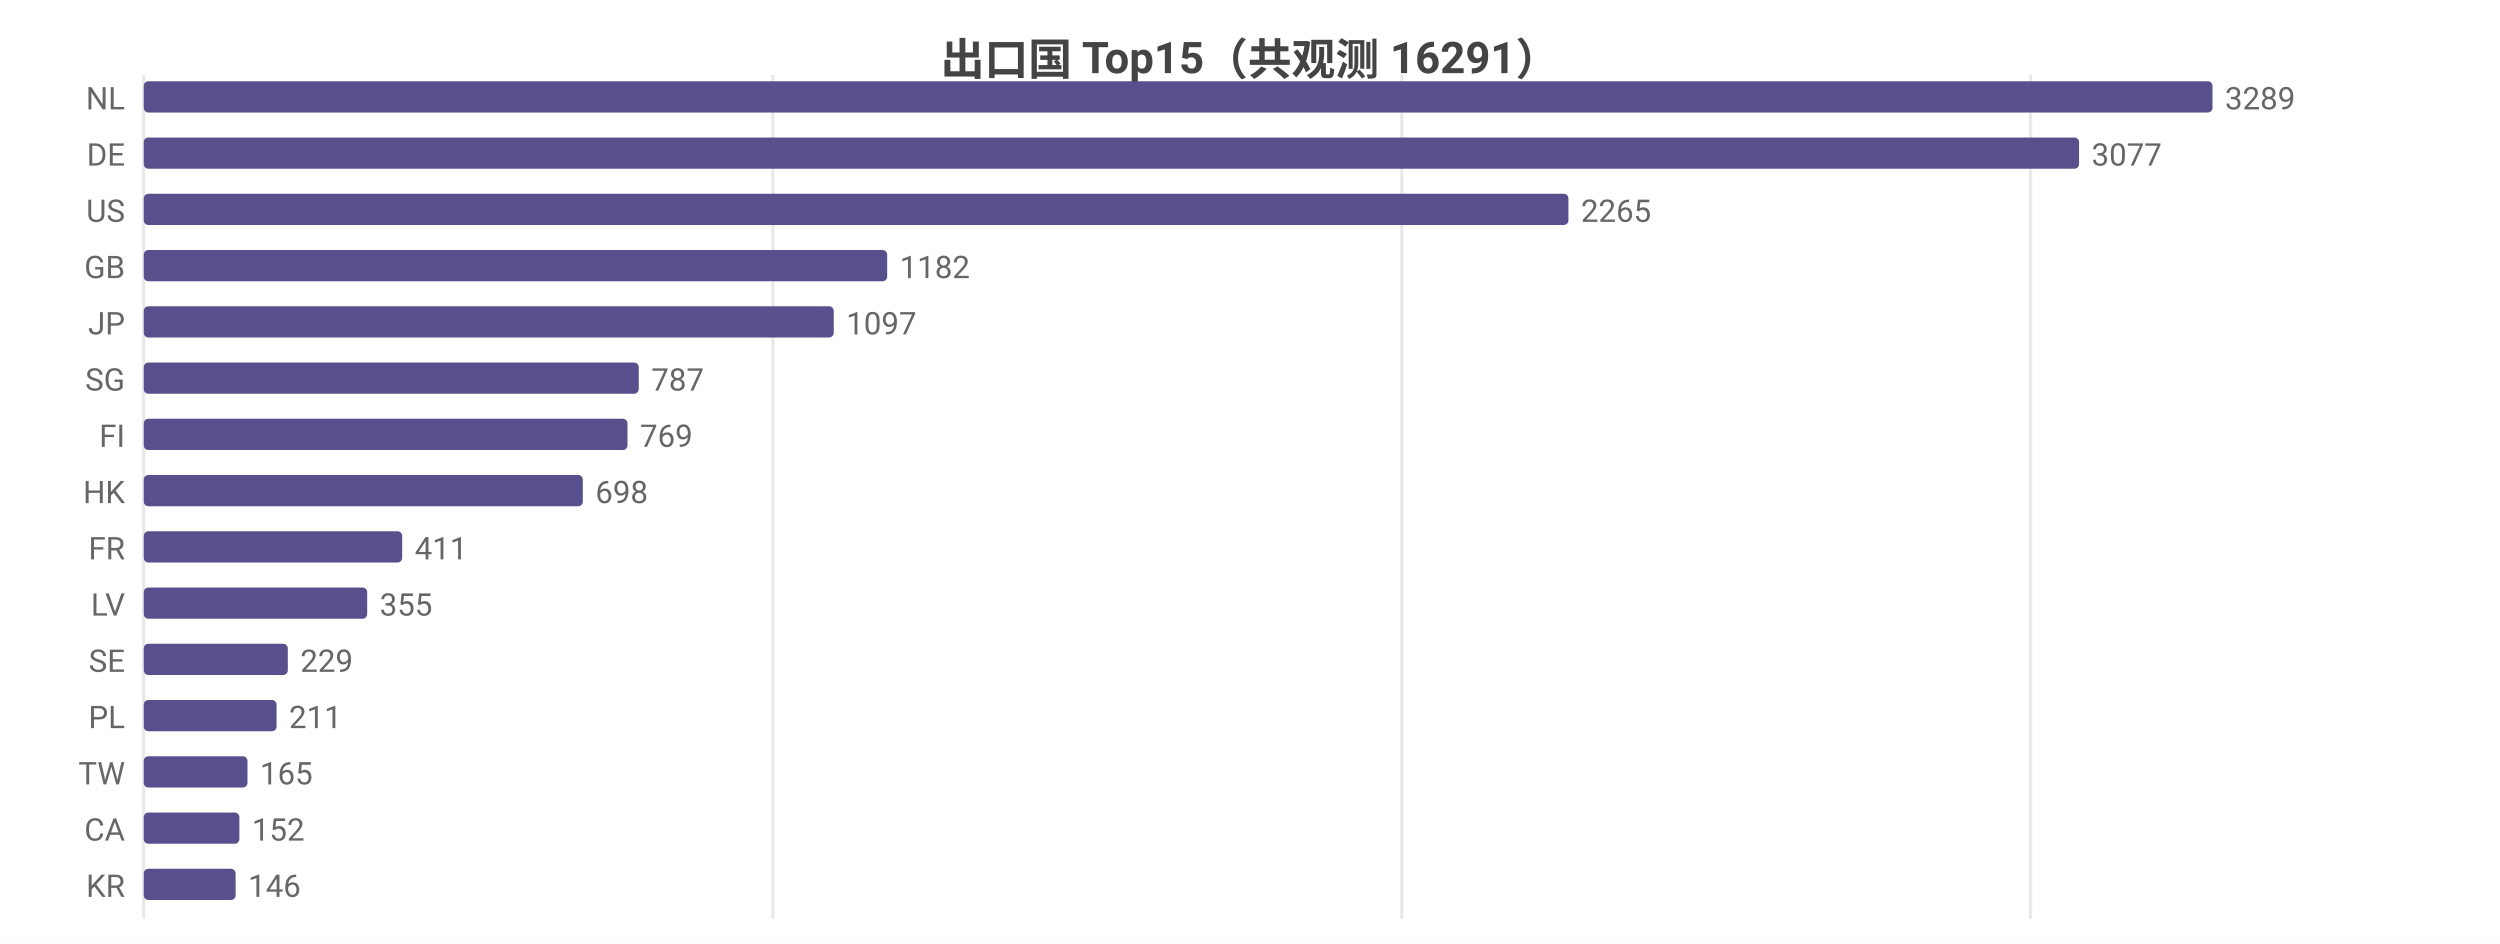
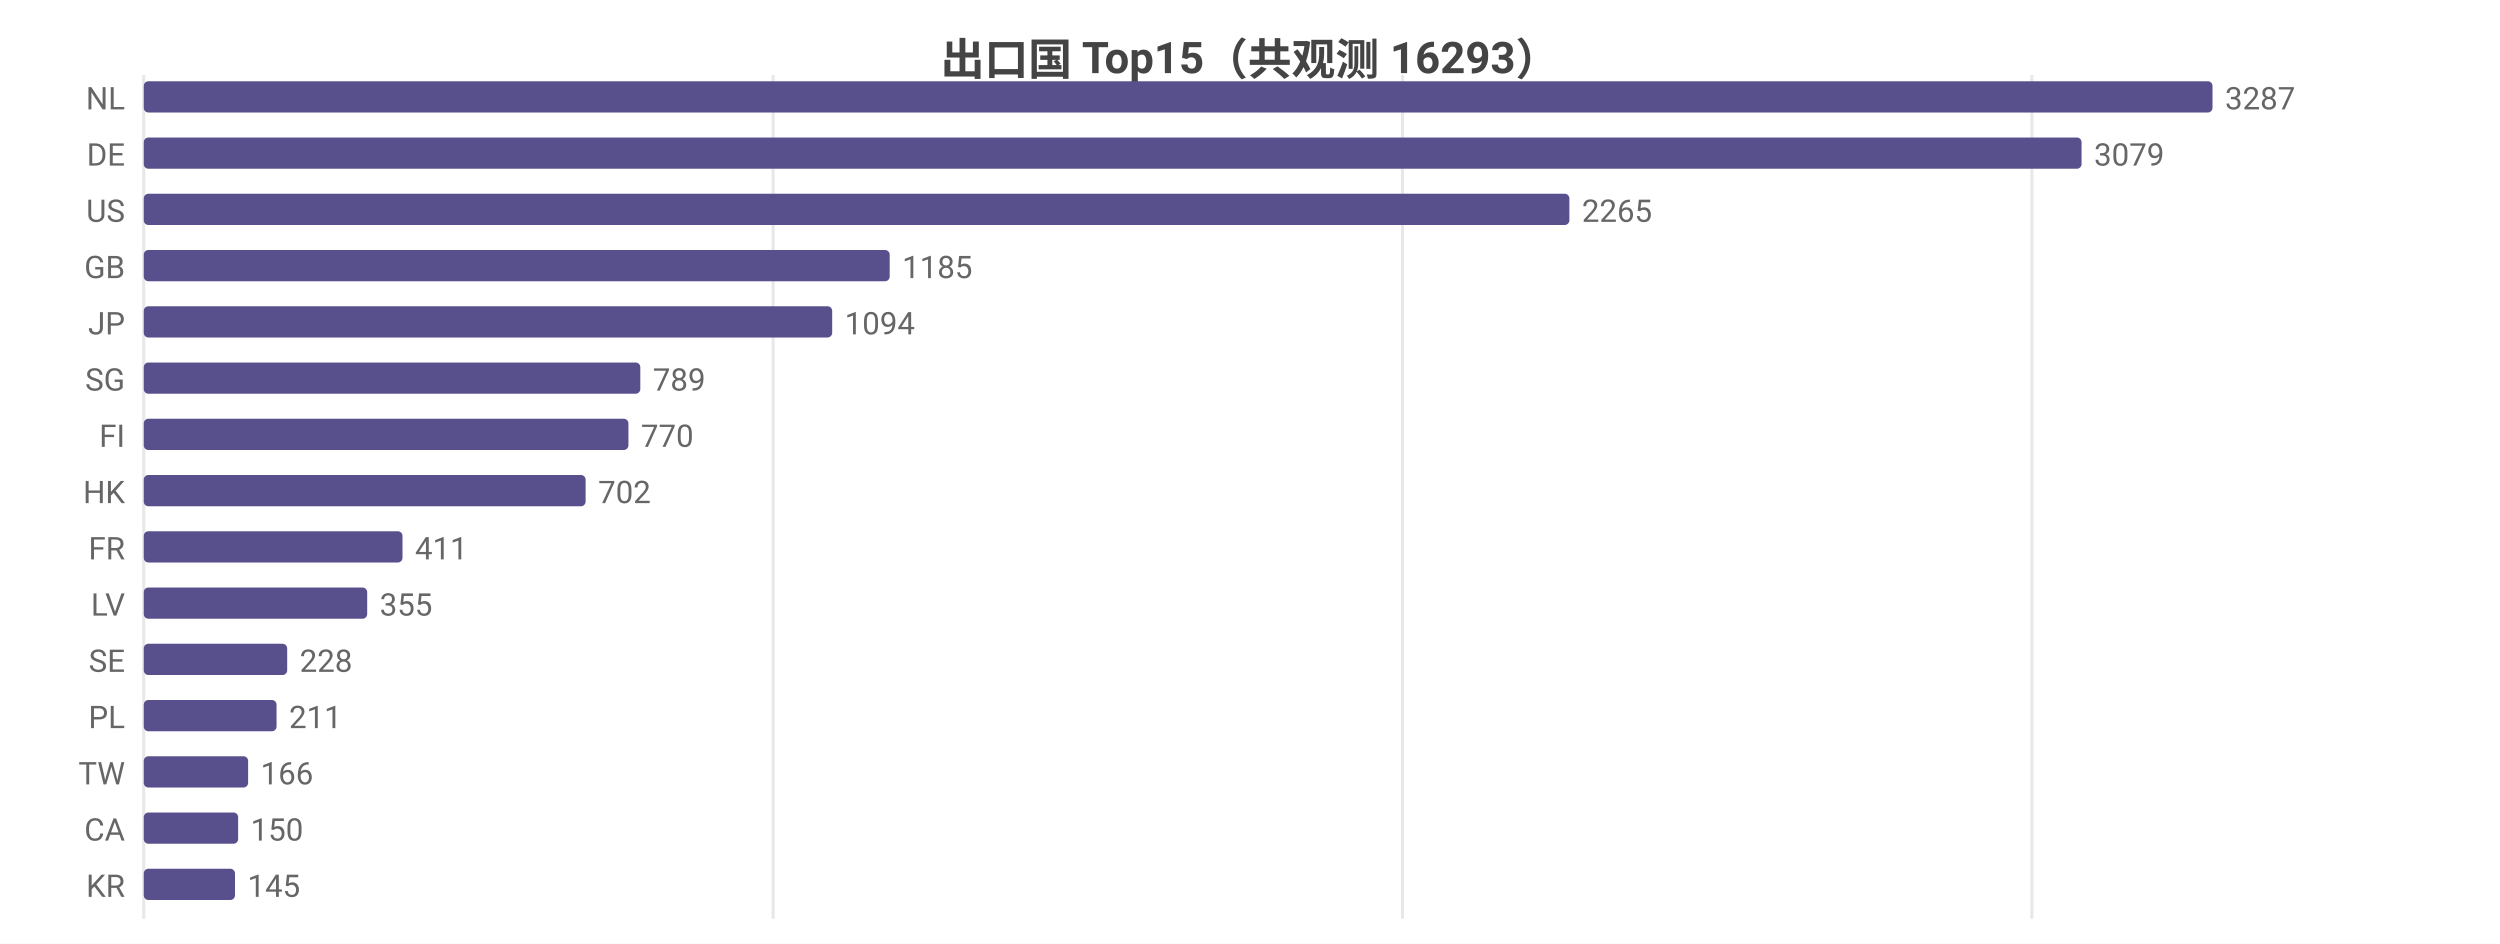
<svg xmlns="http://www.w3.org/2000/svg" width="800" height="302" viewBox="0 0 800 302">
  <rect width="800" height="302" fill="#ffffff" />
  <style>text{font-family:system-ui,-apple-system,'Segoe UI',Roboto,'PingFang SC','Microsoft YaHei','Noto Sans CJK SC',sans-serif}.g{stroke:#e8e8e8;stroke-width:1}.a{stroke:#999;stroke-width:1}.t{font-size:10px;fill:#666}.m{font-size:10px;text-anchor:middle;fill:#666}.e{font-size:10px;text-anchor:end;fill:#666}.l{font-size:11px;fill:#333}.tt{font-size:14px;font-weight:600;text-anchor:middle;fill:#444}.em{font-size:13px;text-anchor:middle;fill:#999}</style>
-   <text class="tt" x="400.0" y="24">出口国 Top15（共观测 16291）</text>
+   <text class="tt" x="400.0" y="24">出口国 Top15（共观测 16293）</text>
  <line class="g" x1="46" y1="24" x2="46" y2="294" />
-   <line class="g" x1="247.3" y1="24" x2="247.3" y2="294" />
-   <line class="g" x1="448.6" y1="24" x2="448.6" y2="294" />
-   <line class="g" x1="649.8" y1="24" x2="649.8" y2="294" />
+   <line class="g" x1="247.4" y1="24" x2="247.4" y2="294" />
+   <line class="g" x1="448.8" y1="24" x2="448.8" y2="294" />
+   <line class="g" x1="650.2" y1="24" x2="650.2" y2="294" />
  <text class="e" x="40" y="35">NL</text>
  <rect x="46" y="26" width="662" height="10" fill="#58508d" rx="1.5" />
-   <text class="t" x="712" y="35">3289</text>
+   <text class="t" x="712" y="35">3287</text>
  <text class="e" x="40" y="53">DE</text>
-   <rect x="46" y="44" width="619.3" height="10" fill="#58508d" rx="1.5" />
-   <text class="t" x="669.3" y="53">3077</text>
+   <rect x="46" y="44" width="620.1" height="10" fill="#58508d" rx="1.5" />
+   <text class="t" x="670.1" y="53">3079</text>
  <text class="e" x="40" y="71">US</text>
-   <rect x="46" y="62" width="455.9" height="10" fill="#58508d" rx="1.5" />
-   <text class="t" x="505.9" y="71">2265</text>
+   <rect x="46" y="62" width="456.2" height="10" fill="#58508d" rx="1.5" />
+   <text class="t" x="506.2" y="71">2265</text>
  <text class="e" x="40" y="89">GB</text>
-   <rect x="46" y="80" width="237.9" height="10" fill="#58508d" rx="1.5" />
-   <text class="t" x="287.9" y="89">1182</text>
+   <rect x="46" y="80" width="238.7" height="10" fill="#58508d" rx="1.5" />
+   <text class="t" x="288.7" y="89">1185</text>
  <text class="e" x="40" y="107">JP</text>
-   <rect x="46" y="98" width="220.8" height="10" fill="#58508d" rx="1.5" />
-   <text class="t" x="270.8" y="107">1097</text>
+   <rect x="46" y="98" width="220.3" height="10" fill="#58508d" rx="1.5" />
+   <text class="t" x="270.3" y="107">1094</text>
  <text class="e" x="40" y="125">SG</text>
-   <rect x="46" y="116" width="158.4" height="10" fill="#58508d" rx="1.5" />
-   <text class="t" x="208.4" y="125">787</text>
+   <rect x="46" y="116" width="158.9" height="10" fill="#58508d" rx="1.5" />
+   <text class="t" x="208.9" y="125">789</text>
  <text class="e" x="40" y="143">FI</text>
-   <rect x="46" y="134" width="154.8" height="10" fill="#58508d" rx="1.5" />
-   <text class="t" x="204.8" y="143">769</text>
+   <rect x="46" y="134" width="155.1" height="10" fill="#58508d" rx="1.5" />
+   <text class="t" x="205.1" y="143">770</text>
  <text class="e" x="40" y="161">HK</text>
-   <rect x="46" y="152" width="140.5" height="10" fill="#58508d" rx="1.5" />
-   <text class="t" x="190.5" y="161">698</text>
+   <rect x="46" y="152" width="141.4" height="10" fill="#58508d" rx="1.5" />
+   <text class="t" x="191.4" y="161">702</text>
  <text class="e" x="40" y="179">FR</text>
-   <rect x="46" y="170" width="82.7" height="10" fill="#58508d" rx="1.5" />
-   <text class="t" x="132.7" y="179">411</text>
+   <rect x="46" y="170" width="82.8" height="10" fill="#58508d" rx="1.5" />
+   <text class="t" x="132.8" y="179">411</text>
  <text class="e" x="40" y="197">LV</text>
  <rect x="46" y="188" width="71.5" height="10" fill="#58508d" rx="1.5" />
  <text class="t" x="121.5" y="197">355</text>
  <text class="e" x="40" y="215">SE</text>
-   <rect x="46" y="206" width="46.1" height="10" fill="#58508d" rx="1.5" />
-   <text class="t" x="96.1" y="215">229</text>
+   <rect x="46" y="206" width="45.9" height="10" fill="#58508d" rx="1.5" />
+   <text class="t" x="95.9" y="215">228</text>
  <text class="e" x="40" y="233">PL</text>
  <rect x="46" y="224" width="42.5" height="10" fill="#58508d" rx="1.5" />
  <text class="t" x="92.5" y="233">211</text>
  <text class="e" x="40" y="251">TW</text>
-   <rect x="46" y="242" width="33.2" height="10" fill="#58508d" rx="1.5" />
-   <text class="t" x="83.2" y="251">165</text>
+   <rect x="46" y="242" width="33.4" height="10" fill="#58508d" rx="1.5" />
+   <text class="t" x="83.4" y="251">166</text>
  <text class="e" x="40" y="269">CA</text>
-   <rect x="46" y="260" width="30.6" height="10" fill="#58508d" rx="1.5" />
-   <text class="t" x="80.6" y="269">152</text>
+   <rect x="46" y="260" width="30.2" height="10" fill="#58508d" rx="1.5" />
+   <text class="t" x="80.2" y="269">150</text>
  <text class="e" x="40" y="287">KR</text>
-   <rect x="46" y="278" width="29.4" height="10" fill="#58508d" rx="1.5" />
-   <text class="t" x="79.4" y="287">146</text>
+   <rect x="46" y="278" width="29.2" height="10" fill="#58508d" rx="1.5" />
+   <text class="t" x="79.2" y="287">145</text>
</svg>
